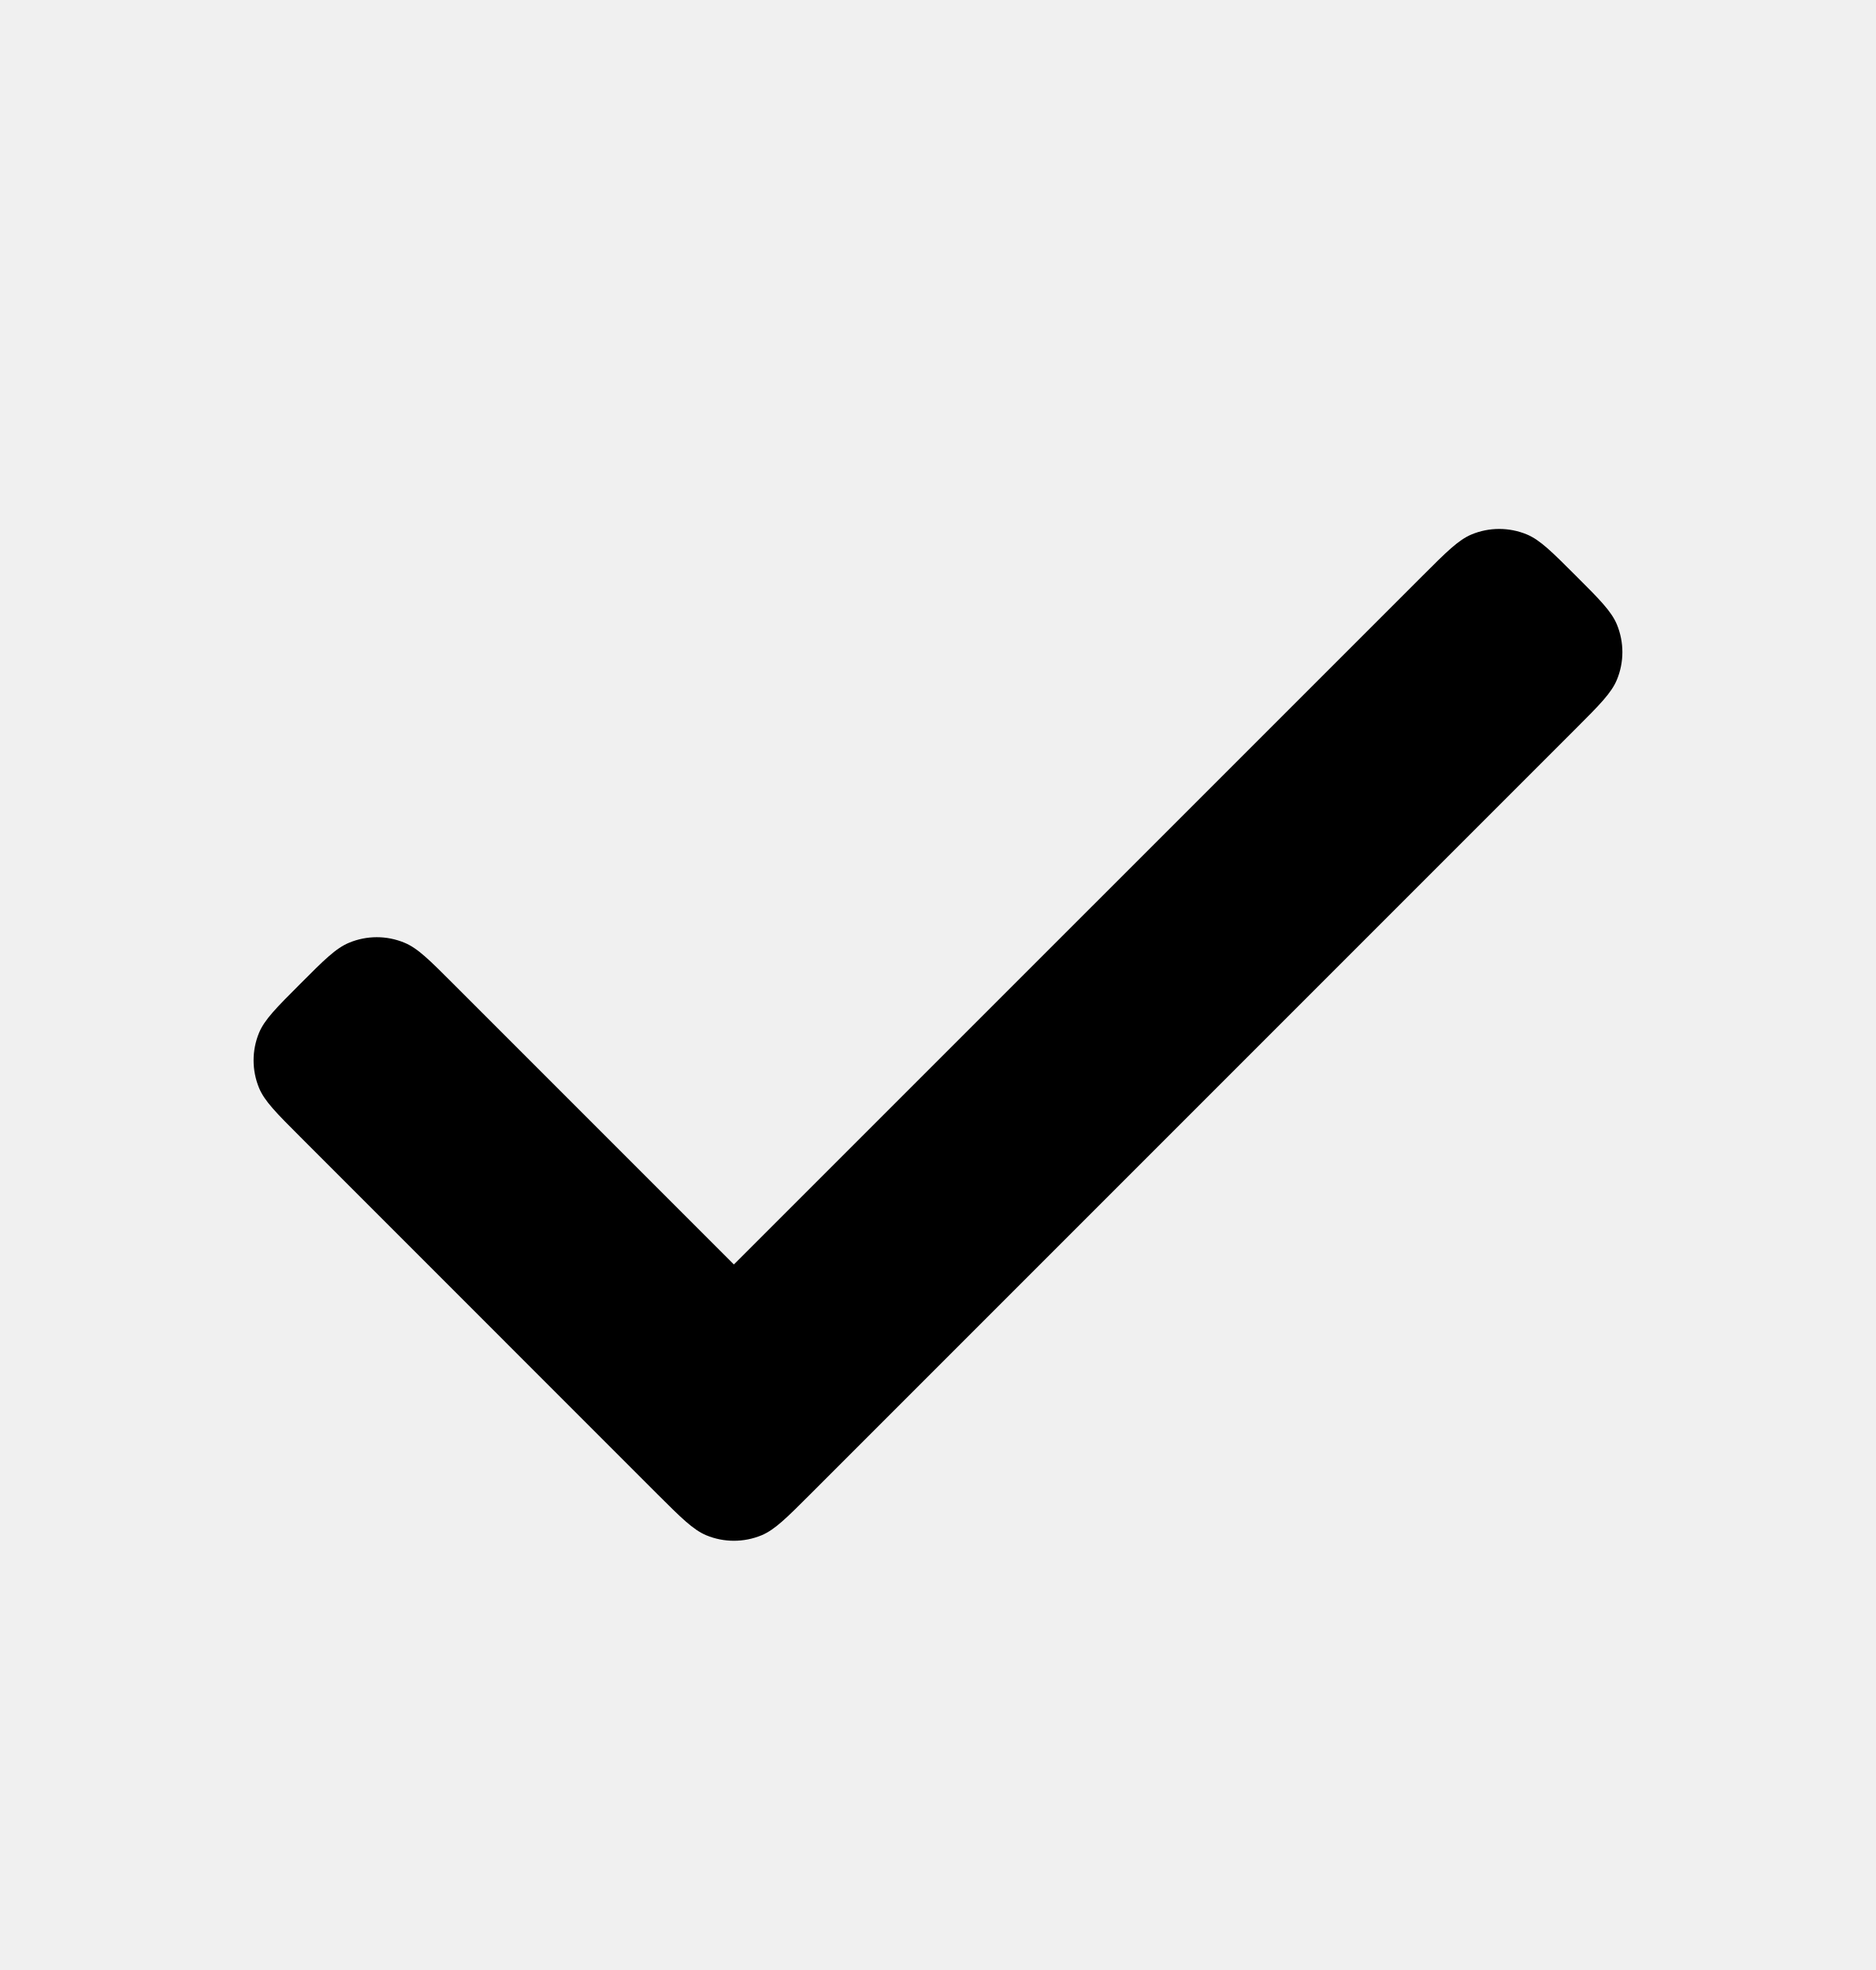
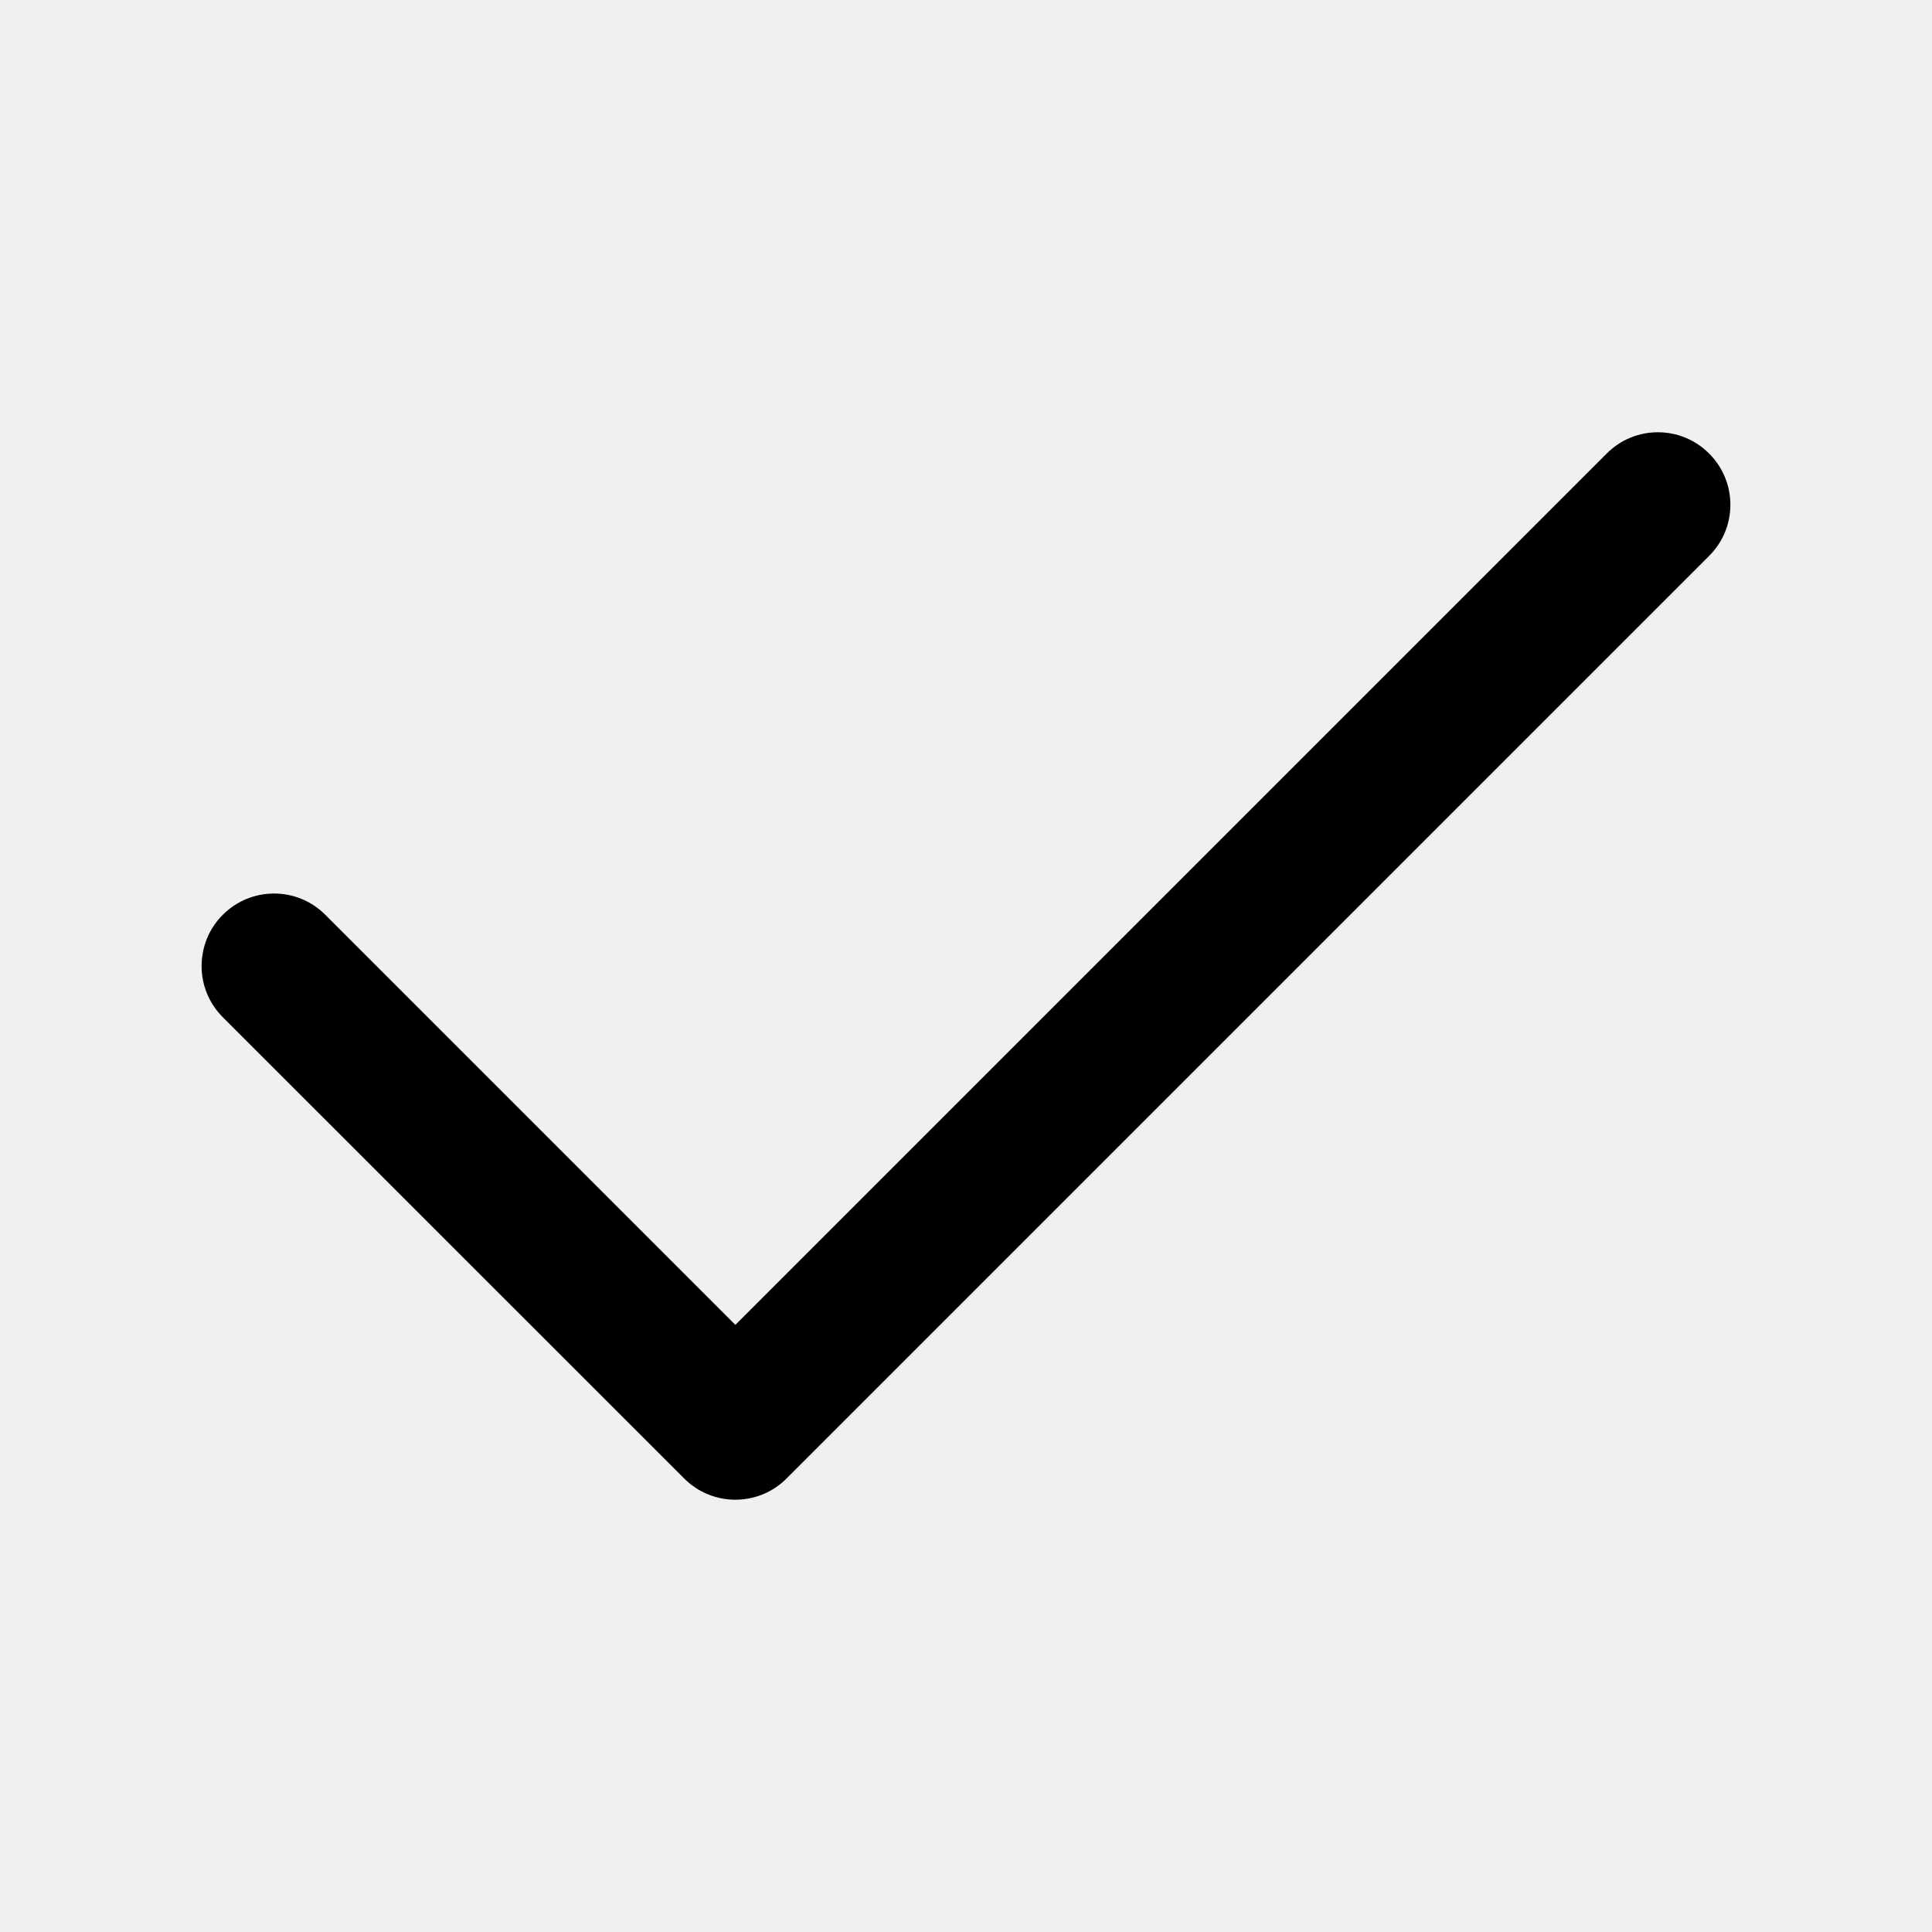
- <svg xmlns="http://www.w3.org/2000/svg" width="20" height="21" viewBox="0 0 20 21" fill="none">
-   <g clip-path="url(#clip0_613_248)">
-     <path d="M15.689 5.697C15.548 5.756 15.421 5.883 15.168 6.136L7.824 13.479L4.833 10.488C4.579 10.234 4.453 10.107 4.311 10.049C4.123 9.971 3.911 9.971 3.723 10.049C3.581 10.107 3.454 10.234 3.201 10.488C2.948 10.741 2.821 10.868 2.762 11.009C2.684 11.197 2.684 11.409 2.762 11.598C2.821 11.739 2.948 11.866 3.201 12.119L7.008 15.927C7.262 16.18 7.389 16.307 7.53 16.366C7.718 16.444 7.93 16.444 8.119 16.366C8.26 16.307 8.387 16.18 8.64 15.927C8.664 15.903 8.686 15.881 8.708 15.859L16.799 7.768C17.053 7.514 17.179 7.388 17.238 7.246C17.316 7.058 17.316 6.846 17.238 6.657C17.179 6.516 17.053 6.389 16.799 6.136C16.546 5.883 16.419 5.756 16.278 5.697C16.089 5.619 15.877 5.619 15.689 5.697Z" fill="black" />
-   </g>
-   <defs>
-     <clipPath id="clip0_613_248">
-       <rect width="20" height="20" fill="white" transform="translate(0 0.666504)" />
-     </clipPath>
-   </defs>
+ <svg xmlns="http://www.w3.org/2000/svg" width="16" height="16" viewBox="0 0 16 16" fill="none">
+   <path fill-rule="evenodd" clip-rule="evenodd" d="M14.154 3.756C14.389 3.99 14.389 4.37 14.154 4.604L6.514 12.244C6.402 12.357 6.249 12.42 6.09 12.42C5.931 12.42 5.778 12.357 5.666 12.244L1.845 8.424C1.611 8.19 1.611 7.81 1.845 7.576C2.08 7.341 2.46 7.341 2.694 7.576L6.09 10.972L13.306 3.756C13.54 3.521 13.92 3.521 14.154 3.756Z" fill="black" />
</svg>
